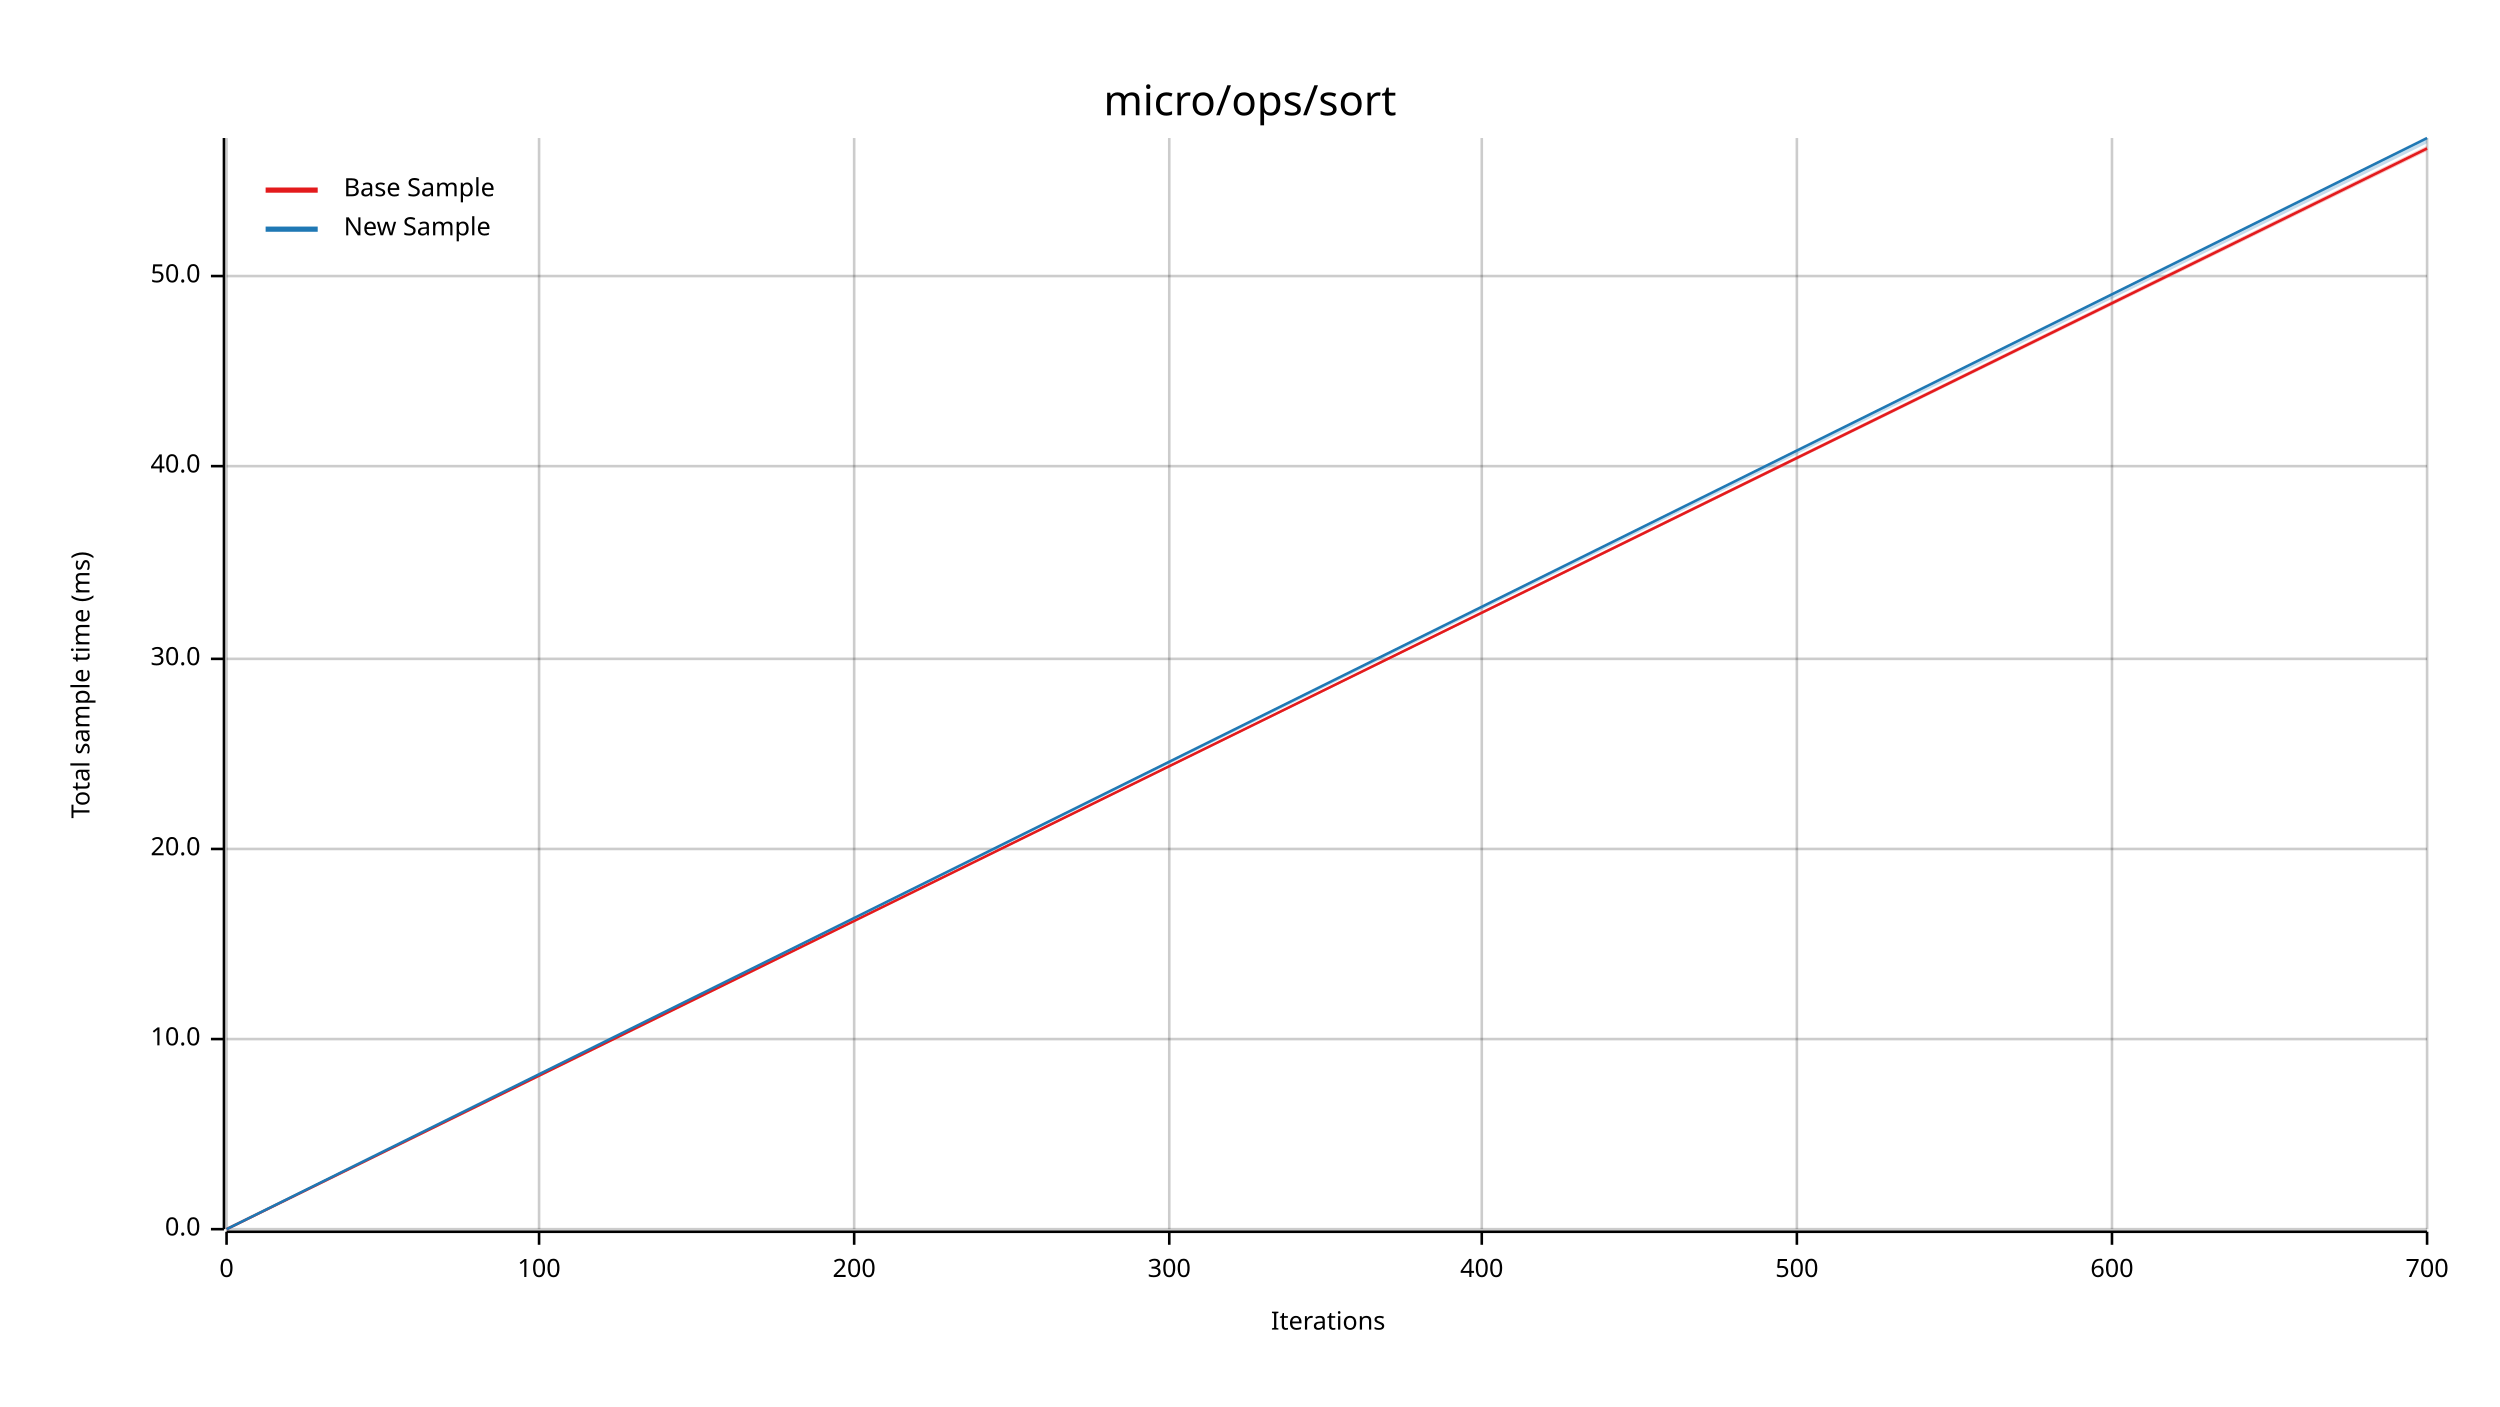
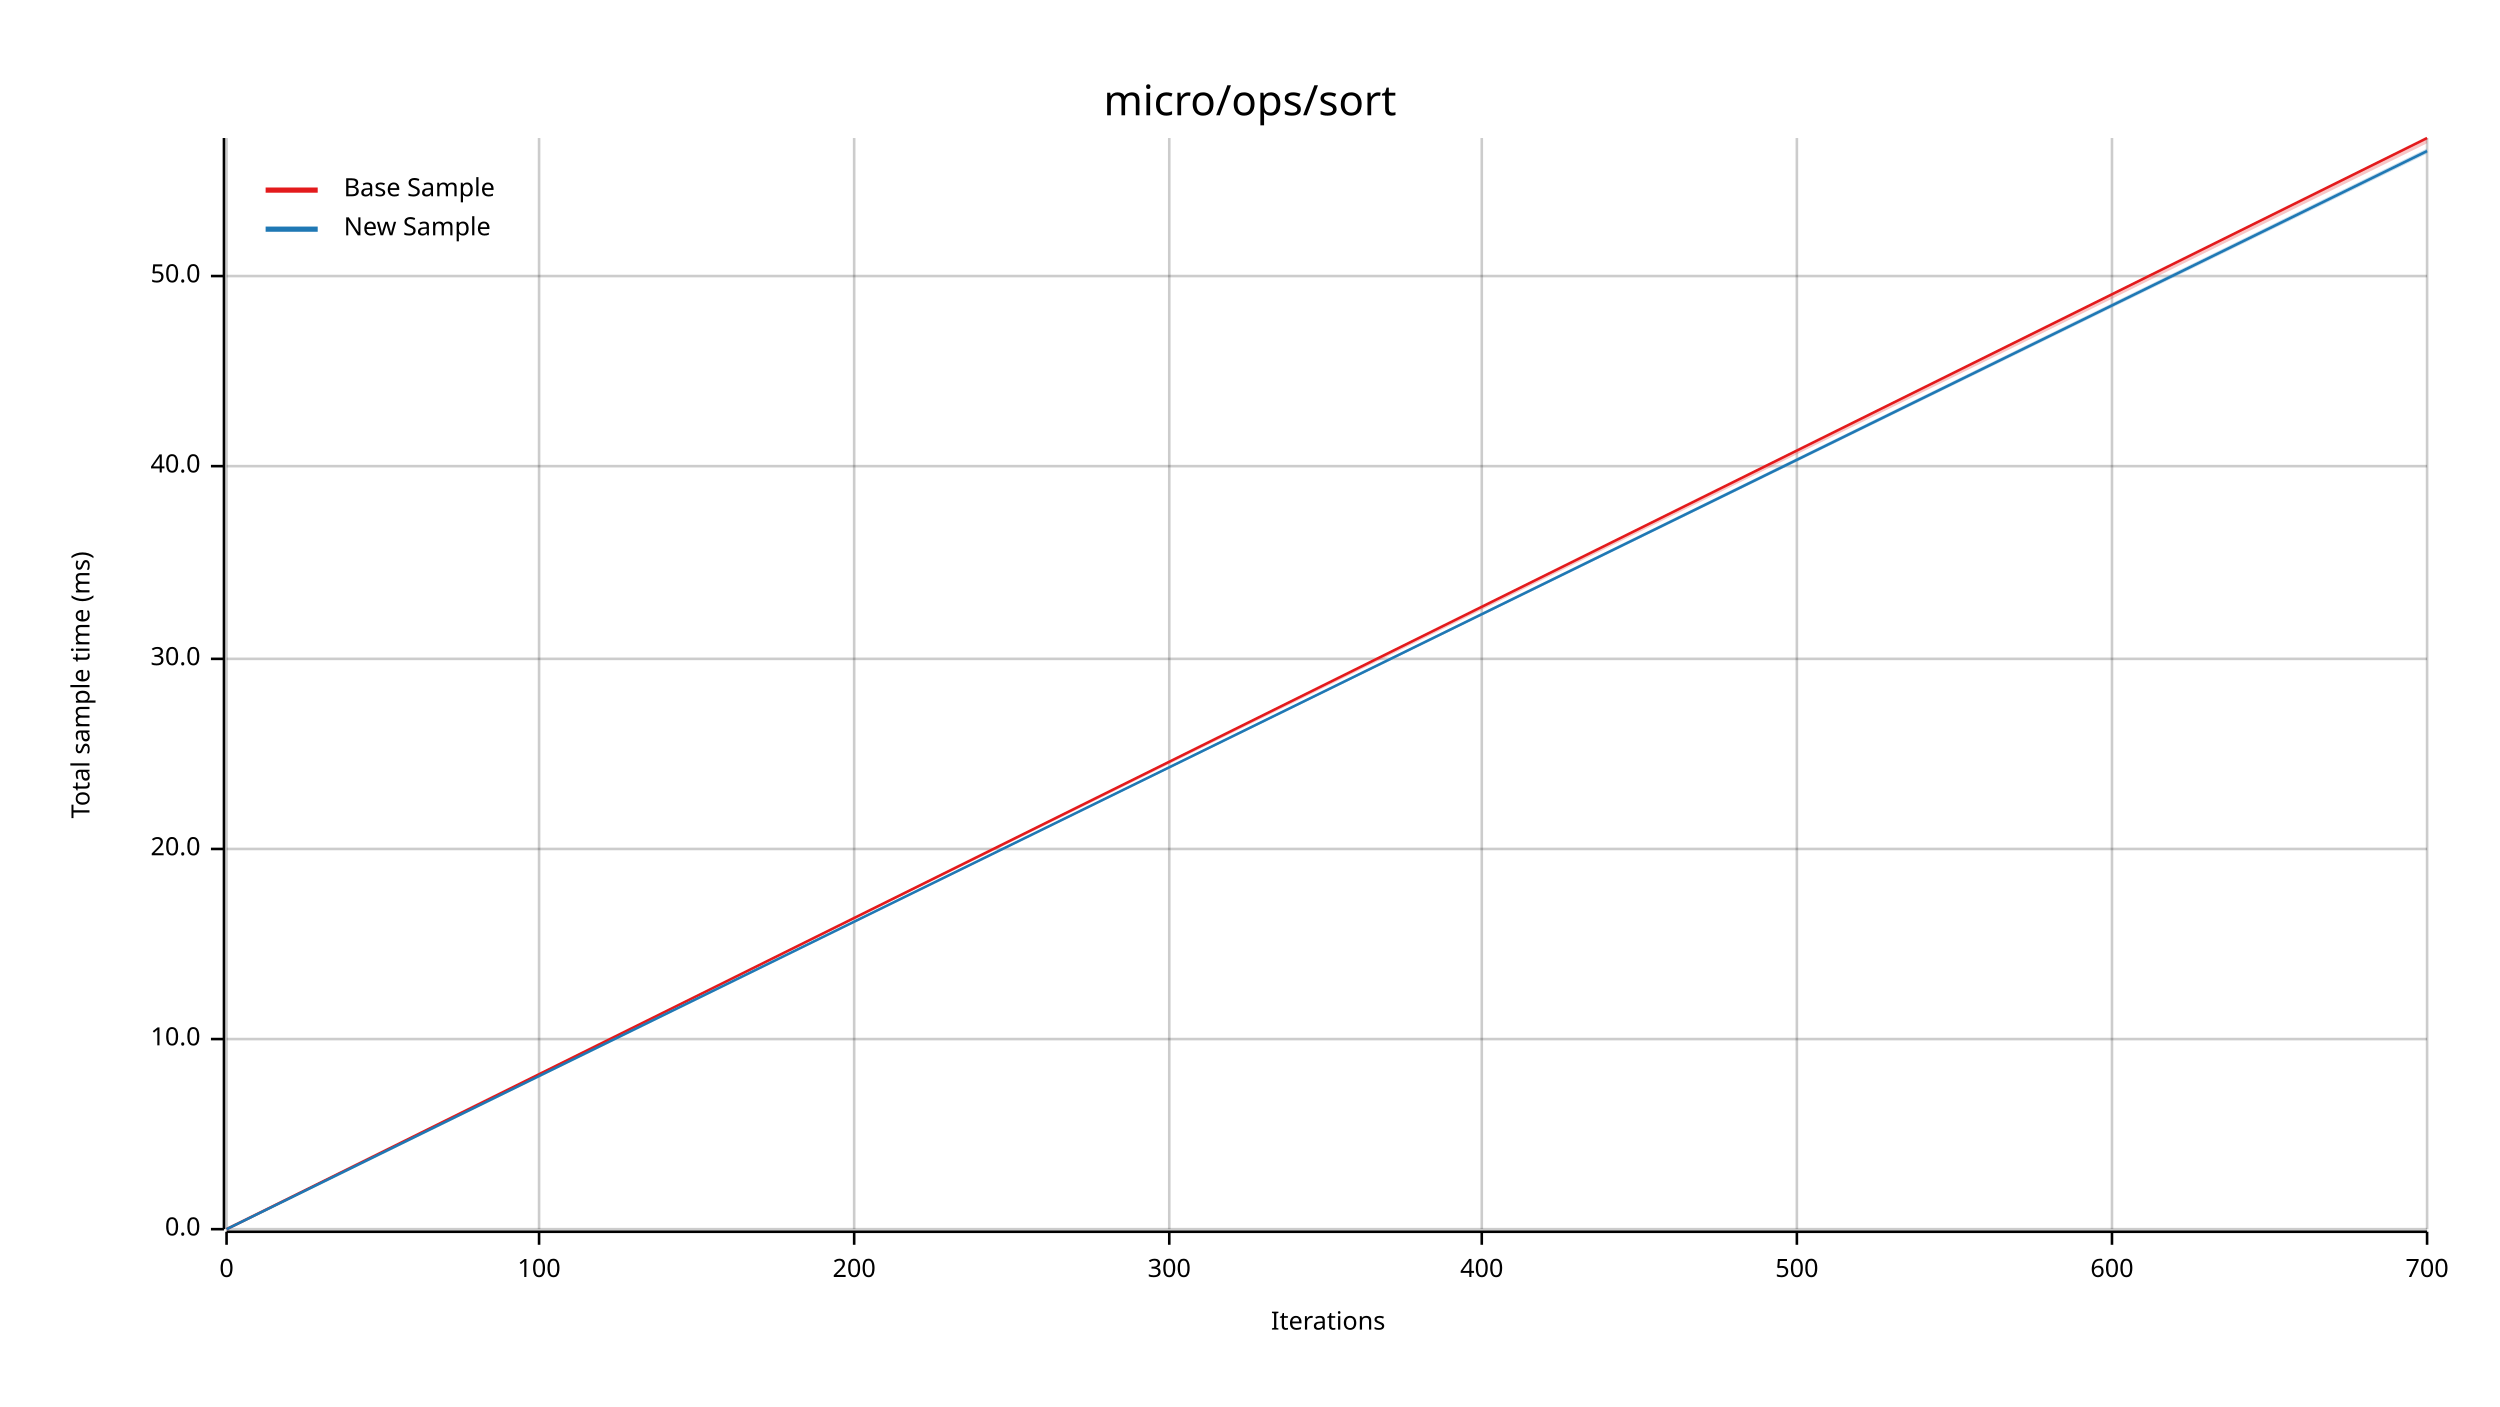
<svg xmlns="http://www.w3.org/2000/svg" width="960" height="540" viewBox="0 0 960 540">
  <text x="480" y="32" dy="0.76em" text-anchor="middle" font-family="sans-serif" font-size="16.129" opacity="1" fill="#000000">
micro/ops/sort
</text>
  <text x="27" y="263" dy="0.76em" text-anchor="middle" font-family="sans-serif" font-size="9.677" opacity="1" fill="#000000" transform="rotate(270, 27, 263)">
Total sample time (ms)
</text>
  <text x="510" y="513" dy="-0.5ex" text-anchor="middle" font-family="sans-serif" font-size="9.677" opacity="1" fill="#000000">
Iterations
</text>
  <line opacity="0.2" stroke="#000000" stroke-width="1" x1="87" y1="472" x2="87" y2="53" />
  <line opacity="0.2" stroke="#000000" stroke-width="1" x1="207" y1="472" x2="207" y2="53" />
  <line opacity="0.2" stroke="#000000" stroke-width="1" x1="328" y1="472" x2="328" y2="53" />
  <line opacity="0.2" stroke="#000000" stroke-width="1" x1="449" y1="472" x2="449" y2="53" />
  <line opacity="0.2" stroke="#000000" stroke-width="1" x1="569" y1="472" x2="569" y2="53" />
  <line opacity="0.2" stroke="#000000" stroke-width="1" x1="690" y1="472" x2="690" y2="53" />
  <line opacity="0.2" stroke="#000000" stroke-width="1" x1="811" y1="472" x2="811" y2="53" />
  <line opacity="0.2" stroke="#000000" stroke-width="1" x1="932" y1="472" x2="932" y2="53" />
  <line opacity="0.2" stroke="#000000" stroke-width="1" x1="87" y1="472" x2="932" y2="472" />
  <line opacity="0.2" stroke="#000000" stroke-width="1" x1="87" y1="399" x2="932" y2="399" />
  <line opacity="0.2" stroke="#000000" stroke-width="1" x1="87" y1="326" x2="932" y2="326" />
  <line opacity="0.2" stroke="#000000" stroke-width="1" x1="87" y1="253" x2="932" y2="253" />
  <line opacity="0.2" stroke="#000000" stroke-width="1" x1="87" y1="179" x2="932" y2="179" />
  <line opacity="0.2" stroke="#000000" stroke-width="1" x1="87" y1="106" x2="932" y2="106" />
  <polyline fill="none" opacity="1" stroke="#000000" stroke-width="1" points="86,53 86,472 " />
  <text x="77" y="472" dy="0.5ex" text-anchor="end" font-family="sans-serif" font-size="9.677" opacity="1" fill="#000000">
0.0
</text>
  <polyline fill="none" opacity="1" stroke="#000000" stroke-width="1" points="81,472 86,472 " />
  <text x="77" y="399" dy="0.5ex" text-anchor="end" font-family="sans-serif" font-size="9.677" opacity="1" fill="#000000">
10.0
</text>
  <polyline fill="none" opacity="1" stroke="#000000" stroke-width="1" points="81,399 86,399 " />
  <text x="77" y="326" dy="0.5ex" text-anchor="end" font-family="sans-serif" font-size="9.677" opacity="1" fill="#000000">
20.0
</text>
  <polyline fill="none" opacity="1" stroke="#000000" stroke-width="1" points="81,326 86,326 " />
  <text x="77" y="253" dy="0.5ex" text-anchor="end" font-family="sans-serif" font-size="9.677" opacity="1" fill="#000000">
30.0
</text>
  <polyline fill="none" opacity="1" stroke="#000000" stroke-width="1" points="81,253 86,253 " />
  <text x="77" y="179" dy="0.5ex" text-anchor="end" font-family="sans-serif" font-size="9.677" opacity="1" fill="#000000">
40.0
</text>
  <polyline fill="none" opacity="1" stroke="#000000" stroke-width="1" points="81,179 86,179 " />
  <text x="77" y="106" dy="0.5ex" text-anchor="end" font-family="sans-serif" font-size="9.677" opacity="1" fill="#000000">
50.0
</text>
  <polyline fill="none" opacity="1" stroke="#000000" stroke-width="1" points="81,106 86,106 " />
  <polyline fill="none" opacity="1" stroke="#000000" stroke-width="1" points="87,473 932,473 " />
  <text x="87" y="483" dy="0.76em" text-anchor="middle" font-family="sans-serif" font-size="9.677" opacity="1" fill="#000000">
0
</text>
  <polyline fill="none" opacity="1" stroke="#000000" stroke-width="1" points="87,473 87,478 " />
  <text x="207" y="483" dy="0.76em" text-anchor="middle" font-family="sans-serif" font-size="9.677" opacity="1" fill="#000000">
100
</text>
  <polyline fill="none" opacity="1" stroke="#000000" stroke-width="1" points="207,473 207,478 " />
  <text x="328" y="483" dy="0.76em" text-anchor="middle" font-family="sans-serif" font-size="9.677" opacity="1" fill="#000000">
200
</text>
  <polyline fill="none" opacity="1" stroke="#000000" stroke-width="1" points="328,473 328,478 " />
  <text x="449" y="483" dy="0.76em" text-anchor="middle" font-family="sans-serif" font-size="9.677" opacity="1" fill="#000000">
300
</text>
  <polyline fill="none" opacity="1" stroke="#000000" stroke-width="1" points="449,473 449,478 " />
  <text x="569" y="483" dy="0.76em" text-anchor="middle" font-family="sans-serif" font-size="9.677" opacity="1" fill="#000000">
400
</text>
  <polyline fill="none" opacity="1" stroke="#000000" stroke-width="1" points="569,473 569,478 " />
  <text x="690" y="483" dy="0.76em" text-anchor="middle" font-family="sans-serif" font-size="9.677" opacity="1" fill="#000000">
500
</text>
  <polyline fill="none" opacity="1" stroke="#000000" stroke-width="1" points="690,473 690,478 " />
  <text x="811" y="483" dy="0.76em" text-anchor="middle" font-family="sans-serif" font-size="9.677" opacity="1" fill="#000000">
600
</text>
  <polyline fill="none" opacity="1" stroke="#000000" stroke-width="1" points="811,473 811,478 " />
  <text x="932" y="483" dy="0.76em" text-anchor="middle" font-family="sans-serif" font-size="9.677" opacity="1" fill="#000000">
700
</text>
  <polyline fill="none" opacity="1" stroke="#000000" stroke-width="1" points="932,473 932,478 " />
-   <polyline fill="none" opacity="1" stroke="#E31A1C" stroke-width="1" points="87,472 932,57 " />
-   <polygon opacity="0.25" fill="#E31A1C" points="87,472 932,58 932,56 " />
-   <polyline fill="none" opacity="1" stroke="#1F78B4" stroke-width="1" points="87,472 932,53 " />
-   <polygon opacity="0.25" fill="#1F78B4" points="87,472 932,55 932,53 " />
+   <polyline fill="none" opacity="1" stroke="#E31A1C" stroke-width="1" points="87,472 932,53 " />
+   <polygon opacity="0.25" fill="#E31A1C" points="87,472 932,55 932,53 " />
+   <polyline fill="none" opacity="1" stroke="#1F78B4" stroke-width="1" points="87,472 932,58 " />
+   <polygon opacity="0.25" fill="#1F78B4" points="87,472 932,59 932,57 " />
  <text x="132" y="68" dy="0.76em" text-anchor="start" font-family="sans-serif" font-size="9.677" opacity="1" fill="#000000">
Base Sample
</text>
  <text x="132" y="83" dy="0.76em" text-anchor="start" font-family="sans-serif" font-size="9.677" opacity="1" fill="#000000">
New Sample
</text>
  <polyline fill="none" opacity="1" stroke="#E31A1C" stroke-width="2" points="102,73 122,73 " />
  <polyline fill="none" opacity="1" stroke="#1F78B4" stroke-width="2" points="102,88 122,88 " />
</svg>
